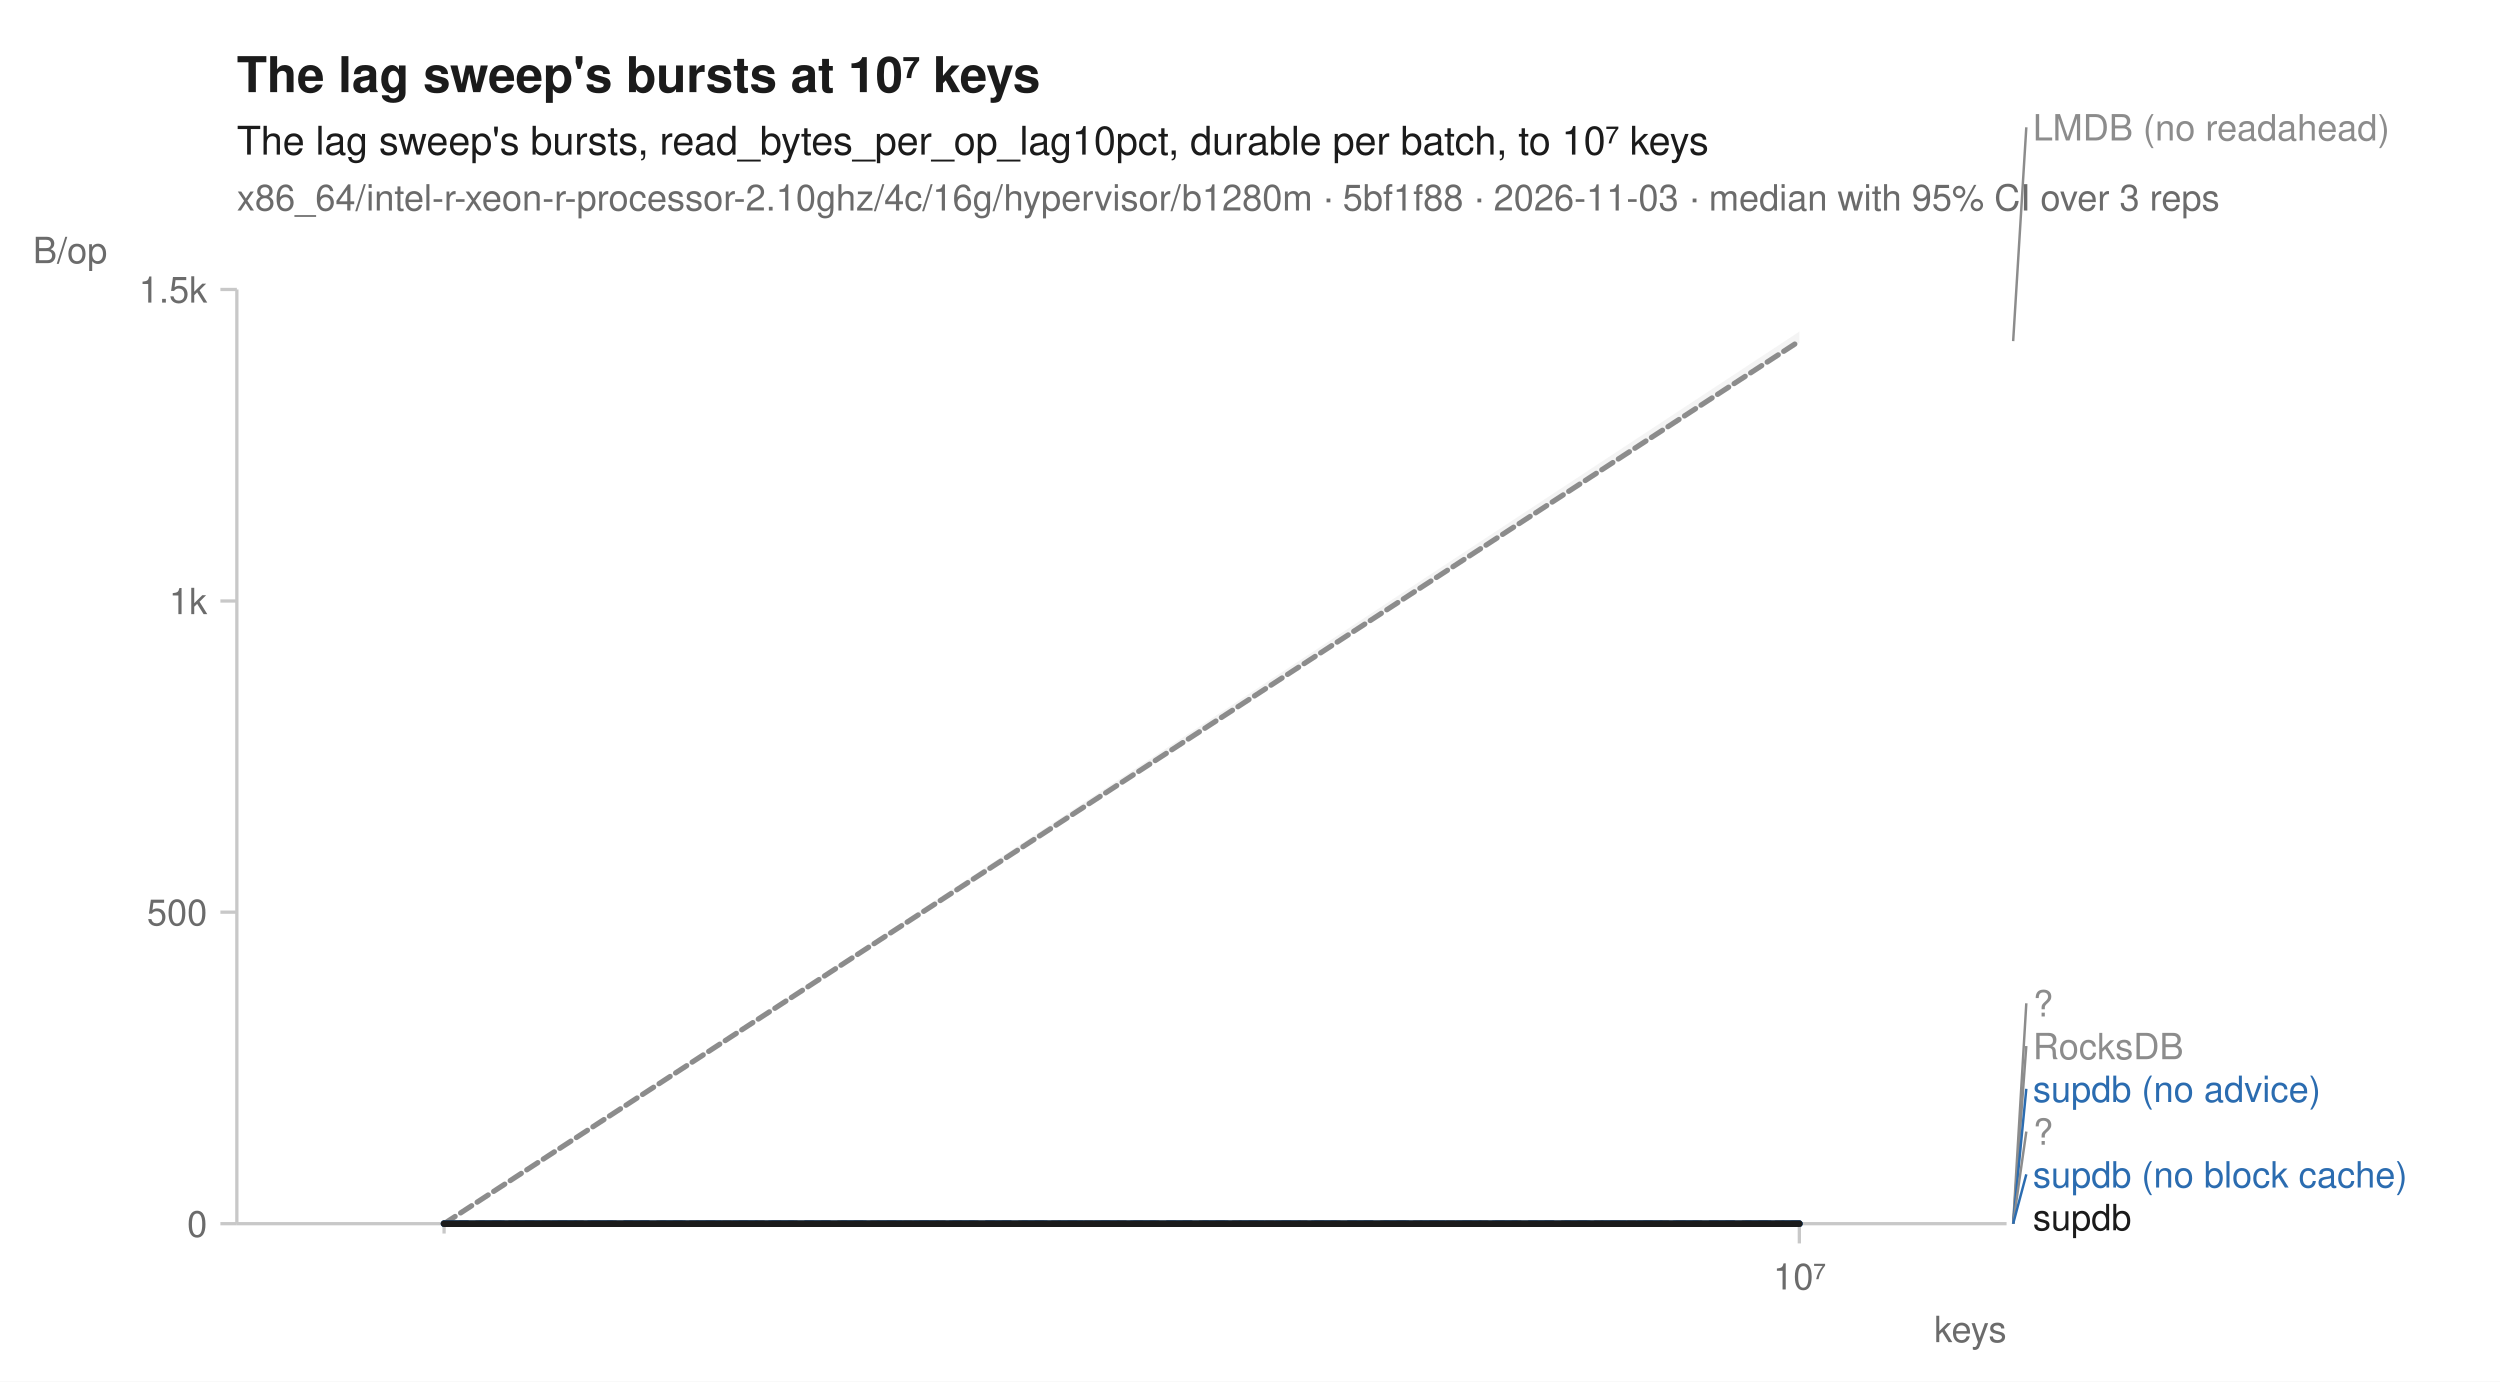
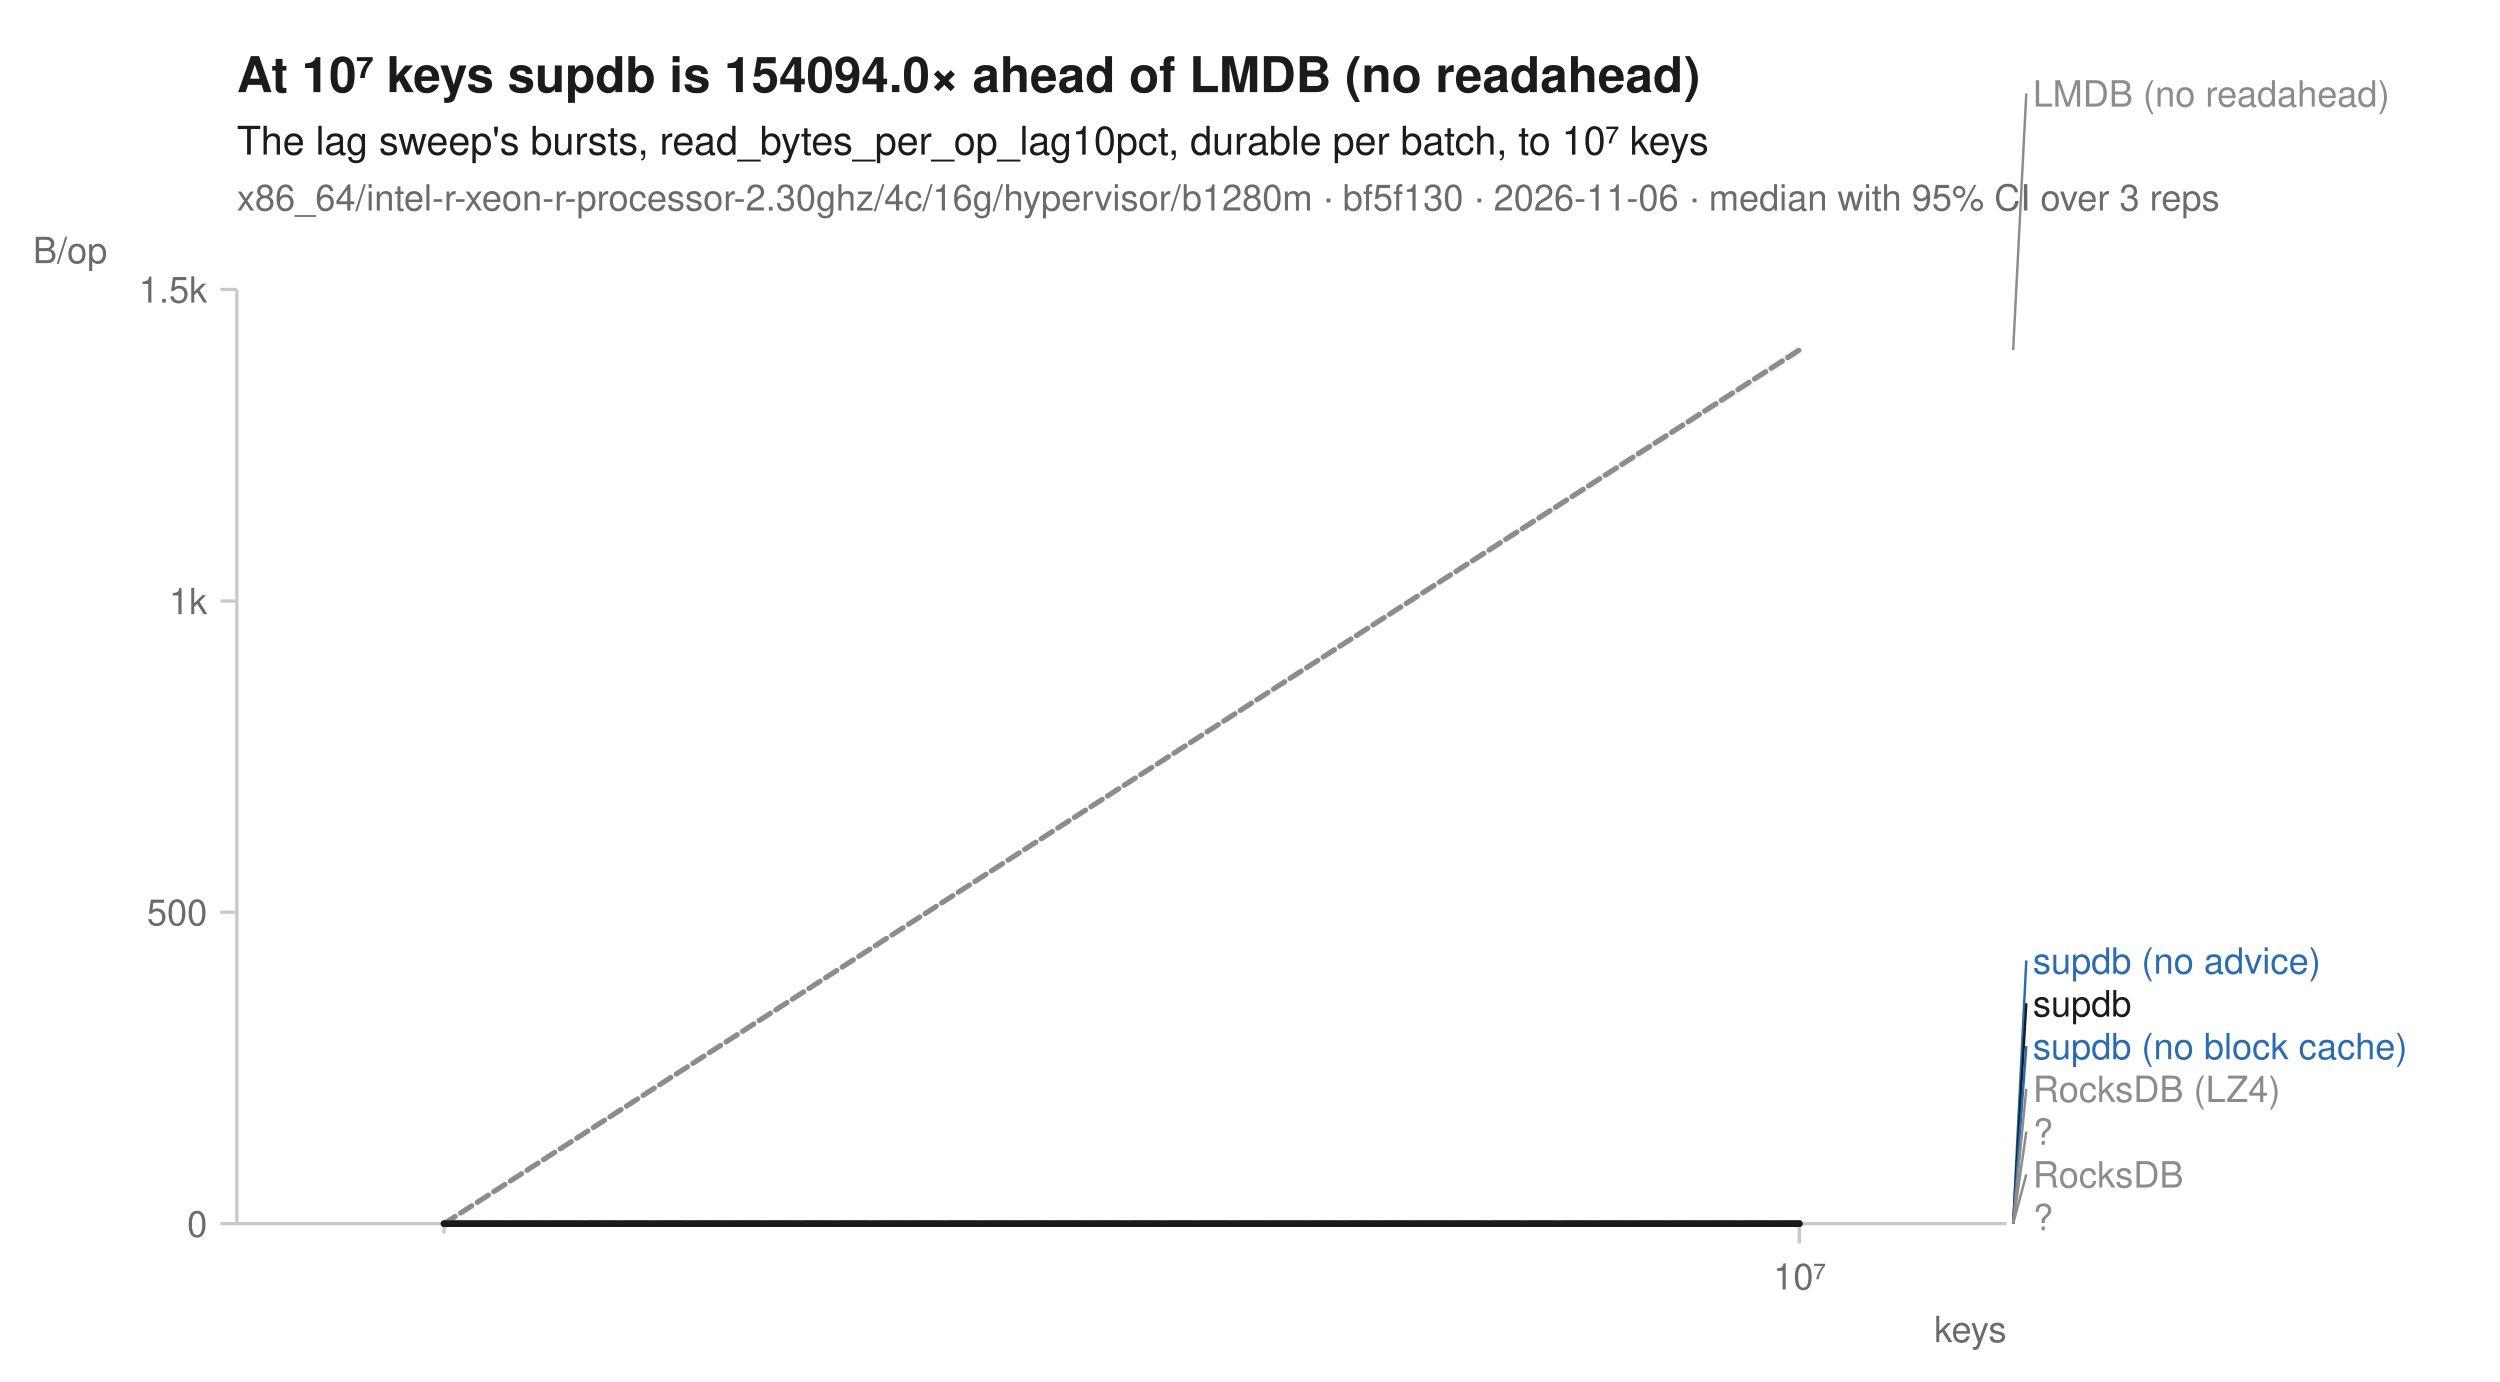
<svg xmlns="http://www.w3.org/2000/svg" width="760" height="420" viewBox="0 0 760 420" font-family="-apple-system, BlinkMacSystemFont, 'Segoe UI', Helvetica, Arial, sans-serif" fill="#1b1b1b">
  <rect width="760" height="420" fill="white" />
-   <text x="72" y="28" font-size="15" font-weight="600">The lag sweep's bursts at 10⁷ keys</text>
+   <text x="72" y="28" font-size="15" font-weight="600">At 10⁷ keys supdb is 154094.0× ahead of LMDB (no readahead)</text>
  <text x="72" y="47" font-size="12">The lag sweep's bursts, read_bytes_per_op_lag10pct, durable per batch, to 10⁷ keys</text>
-   <text x="72" y="64" font-size="11" fill="#6b6b6b">x86_64/intel-r-xeon-r-processor-2.10ghz/4c/16g/hypervisor/b1280m · 5bf1f88 · 2026-11-03 · median with 95% CI over 3 reps</text>
+   <text x="72" y="64" font-size="11" fill="#6b6b6b">x86_64/intel-r-xeon-r-processor-2.30ghz/4c/16g/hypervisor/b1280m · bf5f130 · 2026-11-06 · median with 95% CI over 3 reps</text>
  <line x1="72" y1="372" x2="610" y2="372" stroke="#c8c8c8" stroke-width="1" />
  <line x1="72" y1="88" x2="72" y2="372" stroke="#c8c8c8" stroke-width="1" />
  <line x1="135.0" y1="372" x2="135.0" y2="375" stroke="#c8c8c8" stroke-width="1" />
  <line x1="547.0" y1="372" x2="547.0" y2="378" stroke="#c8c8c8" stroke-width="1" />
  <text x="547.0" y="392" font-size="11" text-anchor="middle" fill="#6b6b6b">10⁷</text>
  <text x="610" y="408" font-size="11" text-anchor="end" fill="#6b6b6b">keys</text>
  <line x1="67" y1="372.0" x2="72" y2="372.0" stroke="#c8c8c8" stroke-width="1" />
  <text x="63" y="376.0" font-size="11" text-anchor="end" fill="#6b6b6b">0</text>
  <line x1="67" y1="277.3" x2="72" y2="277.3" stroke="#c8c8c8" stroke-width="1" />
  <text x="63" y="281.3" font-size="11" text-anchor="end" fill="#6b6b6b">500</text>
  <line x1="67" y1="182.7" x2="72" y2="182.7" stroke="#c8c8c8" stroke-width="1" />
  <text x="63" y="186.7" font-size="11" text-anchor="end" fill="#6b6b6b">1k</text>
  <line x1="67" y1="88.0" x2="72" y2="88.0" stroke="#c8c8c8" stroke-width="1" />
  <text x="63" y="92.0" font-size="11" text-anchor="end" fill="#6b6b6b">1.5k</text>
  <text x="10" y="80" font-size="11" text-anchor="start" fill="#6b6b6b">B/op</text>
  <path d="M135.0,372.0 L547.0,372.0 L547.0,372.0 L135.0,372.0 Z" fill="#8c8c8c" fill-opacity="0.10" />
-   <path d="M135.0,372.0 L547.0,100.8 L547.0,104.2 L135.0,372.0 Z" fill="#8c8c8c" fill-opacity="0.10" />
+   <path d="M135.0,372.0 L547.0,105.1 L547.0,108.0 L135.0,372.0 Z" fill="#8c8c8c" fill-opacity="0.10" />
  <path d="M135.0,372.0 L547.0,372.0 L547.0,372.0 L135.0,372.0 Z" fill="#8c8c8c" fill-opacity="0.10" />
  <path d="M135.0,372.0 L547.0,372.0 L547.0,372.0 L135.0,372.0 Z" fill="#8c8c8c" fill-opacity="0.10" />
  <path d="M135.0,372.0 L547.0,372.0 L547.0,372.0 L135.0,372.0 Z" fill="#2b6cb0" fill-opacity="0.10" />
  <path d="M135.0,372.0 L547.0,372.0 L547.0,372.0 L135.0,372.0 Z" fill="#2b6cb0" fill-opacity="0.10" />
+   <path d="M135.0,372.0 L547.0,372.0 L547.0,372.0 L135.0,372.0 Z" fill="#8c8c8c" fill-opacity="0.10" />
  <path d="M135.0,372.0 L547.0,372.0 L547.0,372.0 L135.0,372.0 Z" fill="#1b1b1b" fill-opacity="0.10" />
-   <path d="M135.0,372.0 L547.0,372.0 " fill="none" stroke="#8c8c8c" stroke-width="2" stroke-linejoin="round" stroke-linecap="round" stroke-dasharray="2,3" />
-   <path d="M135.0,372.0 L547.0,103.7 " fill="none" stroke="#8c8c8c" stroke-width="1.6" stroke-linejoin="round" stroke-linecap="round" stroke-dasharray="4,2" />
+   <path d="M135.0,372.0 L547.0,372.0 " fill="none" stroke="#8c8c8c" stroke-width="1.6" stroke-linejoin="round" stroke-linecap="round" stroke-dasharray="1,3" />
+   <path d="M135.0,372.0 L547.0,106.4 " fill="none" stroke="#8c8c8c" stroke-width="1.6" stroke-linejoin="round" stroke-linecap="round" stroke-dasharray="4,2" />
  <path d="M135.0,372.0 L547.0,372.0 " fill="none" stroke="#8c8c8c" stroke-width="2" stroke-linejoin="round" stroke-linecap="round" stroke-dasharray="2,3" />
  <path d="M135.0,372.0 L547.0,372.0 " fill="none" stroke="#8c8c8c" stroke-width="1.6" stroke-linejoin="round" stroke-linecap="round" stroke-dasharray="7,4" />
  <path d="M135.0,372.0 L547.0,372.0 " fill="none" stroke="#2b6cb0" stroke-width="2" stroke-linejoin="round" stroke-linecap="round" stroke-dasharray="7,4" />
  <path d="M135.0,372.0 L547.0,372.0 " fill="none" stroke="#2b6cb0" stroke-width="2" stroke-linejoin="round" stroke-linecap="round" />
+   <path d="M135.0,372.0 L547.0,372.0 " fill="none" stroke="#8c8c8c" stroke-width="2" stroke-linejoin="round" stroke-linecap="round" stroke-dasharray="2,3" />
  <path d="M135.0,372.0 L547.0,372.0 " fill="none" stroke="#1b1b1b" stroke-width="2" stroke-linejoin="round" stroke-linecap="round" />
-   <line x1="612.0" y1="103.7" x2="616.0" y2="38.7" stroke="#8c8c8c" stroke-width="0.75" />
-   <text x="618.0" y="42.7" font-size="11" fill="#8c8c8c">LMDB (no readahead)</text>
-   <line x1="612.0" y1="372.0" x2="616.0" y2="305.0" stroke="#8c8c8c" stroke-width="0.75" />
-   <text x="618.0" y="309.0" font-size="11" fill="#8c8c8c">?</text>
-   <line x1="612.0" y1="372.0" x2="616.0" y2="318.0" stroke="#8c8c8c" stroke-width="0.75" />
-   <text x="618.0" y="322.0" font-size="11" fill="#8c8c8c">RocksDB</text>
-   <line x1="612.0" y1="372.0" x2="616.0" y2="331.0" stroke="#2b6cb0" stroke-width="0.75" />
-   <text x="618.0" y="335.0" font-size="11" fill="#2b6cb0">supdb (no advice)</text>
+   <line x1="612.0" y1="106.4" x2="616.0" y2="28.4" stroke="#8c8c8c" stroke-width="0.75" />
+   <text x="618.0" y="32.4" font-size="11" fill="#8c8c8c">LMDB (no readahead)</text>
+   <line x1="612.0" y1="372.0" x2="616.0" y2="292.0" stroke="#2b6cb0" stroke-width="0.75" />
+   <text x="618.0" y="296.0" font-size="11" fill="#2b6cb0">supdb (no advice)</text>
+   <line x1="612.0" y1="372.0" x2="616.0" y2="305.0" stroke="#1b1b1b" stroke-width="0.75" />
+   <text x="618.0" y="309.0" font-size="11" fill="#1b1b1b">supdb</text>
+   <line x1="612.0" y1="372.0" x2="616.0" y2="318.0" stroke="#2b6cb0" stroke-width="0.75" />
+   <text x="618.0" y="322.0" font-size="11" fill="#2b6cb0">supdb (no block cache)</text>
+   <line x1="612.0" y1="372.0" x2="616.0" y2="331.0" stroke="#8c8c8c" stroke-width="0.75" />
+   <text x="618.0" y="335.0" font-size="11" fill="#8c8c8c">RocksDB (LZ4)</text>
  <line x1="612.0" y1="372.0" x2="616.0" y2="344.0" stroke="#8c8c8c" stroke-width="0.75" />
  <text x="618.0" y="348.0" font-size="11" fill="#8c8c8c">?</text>
-   <line x1="612.0" y1="372.0" x2="616.0" y2="357.0" stroke="#2b6cb0" stroke-width="0.75" />
-   <text x="618.0" y="361.0" font-size="11" fill="#2b6cb0">supdb (no block cache)</text>
-   <text x="618.0" y="374.0" font-size="11" fill="#1b1b1b">supdb</text>
+   <line x1="612.0" y1="372.0" x2="616.0" y2="357.0" stroke="#8c8c8c" stroke-width="0.75" />
+   <text x="618.0" y="361.0" font-size="11" fill="#8c8c8c">RocksDB</text>
+   <text x="618.0" y="374.0" font-size="11" fill="#8c8c8c">?</text>
</svg>
